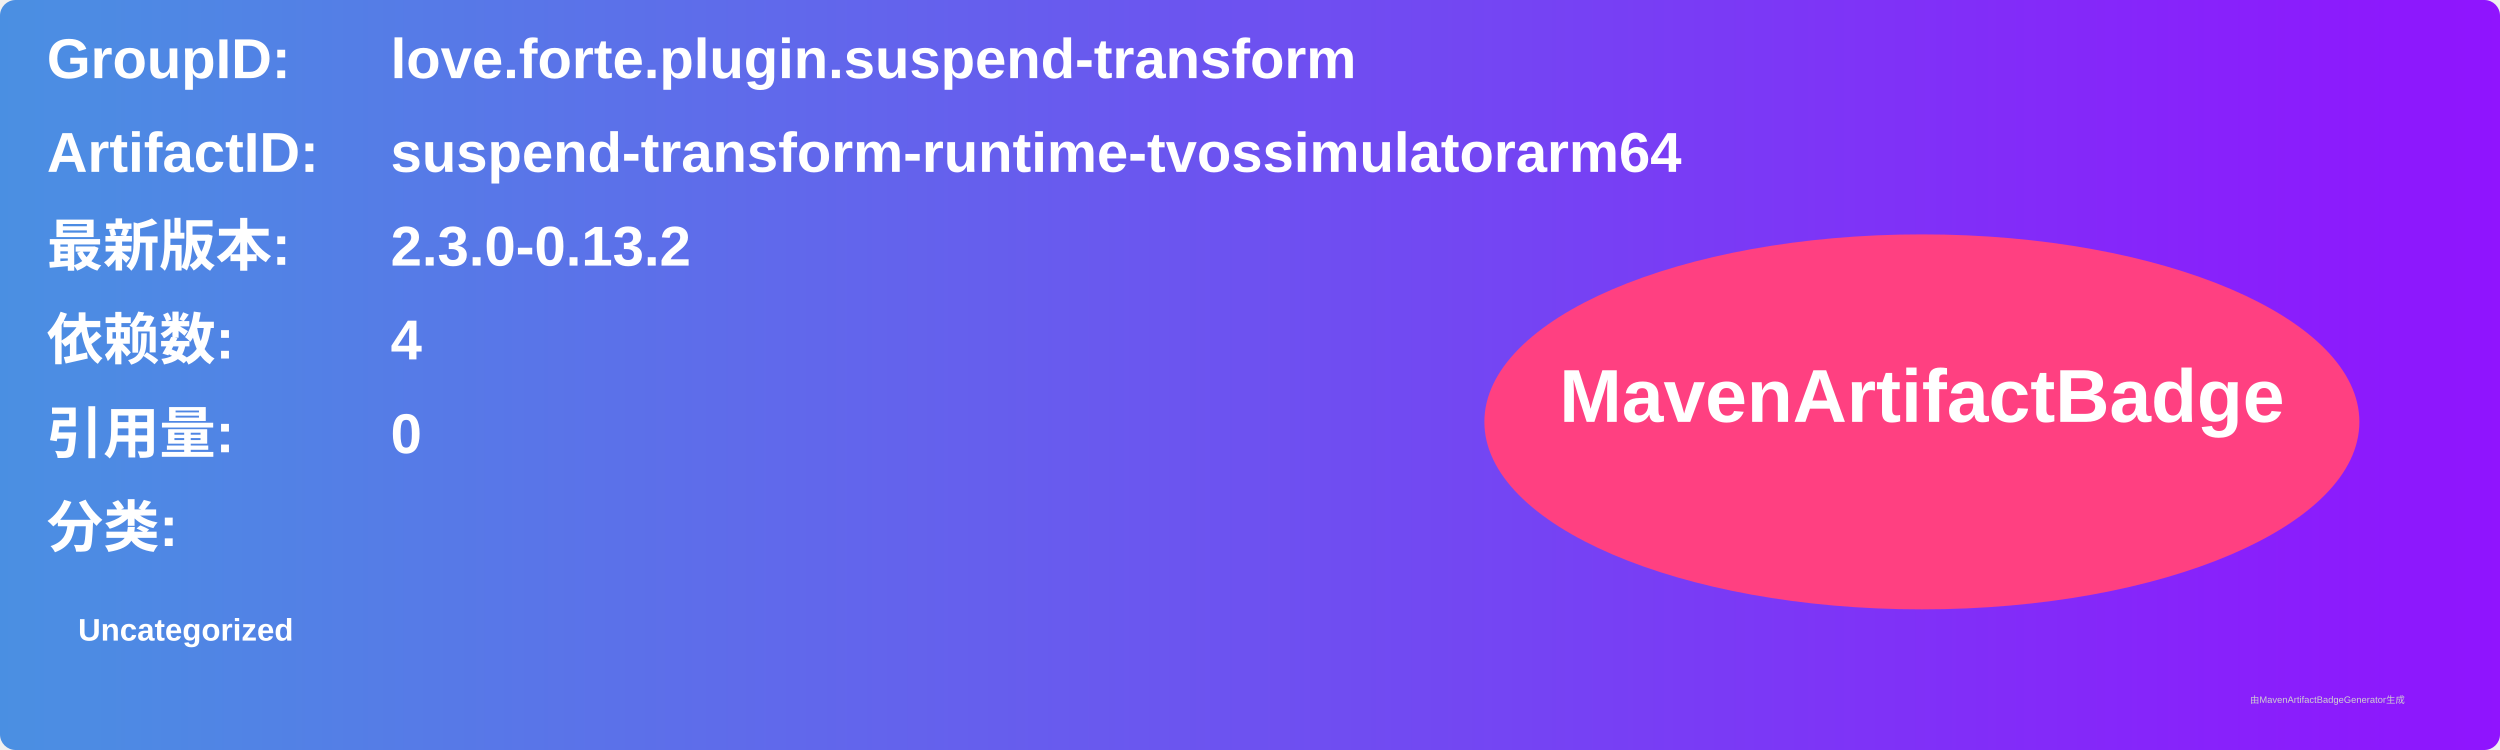
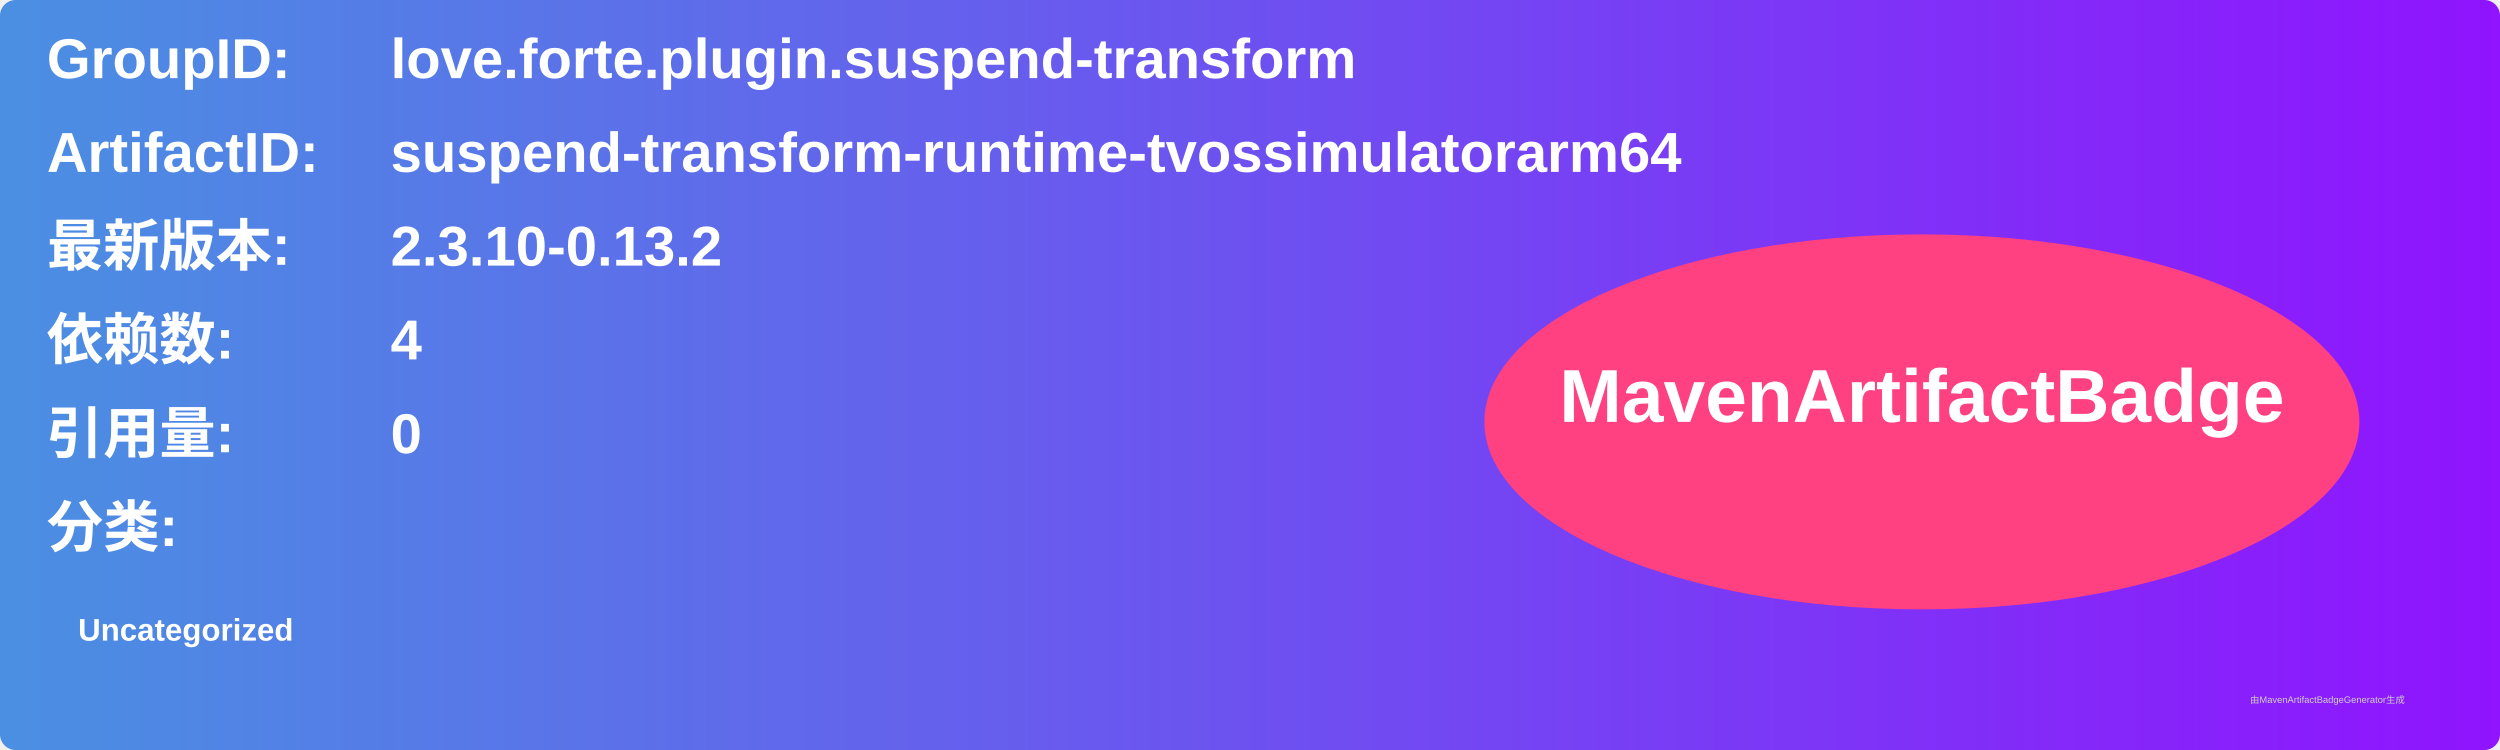
<svg xmlns="http://www.w3.org/2000/svg" width="800" height="240" viewBox="0 0 800 240">
  <linearGradient id="grad" x1="0%" y1="0%" x2="100%" y2="0%">
    <stop offset="0%" stop-color="#4a90e2" />
    <stop offset="100%" stop-color="#9013fe" />
  </linearGradient>
  <rect width="100%" height="100%" rx="5" ry="5" fill="url(#grad)" />
  <g transform="translate(15, 15)">
    <text x="0" y="10" font-family="Arial" font-size="18" fill="white" font-weight="bold" width="260">GroupID:</text>
    <text x="110" y="10" font-family="Arial" font-size="18" fill="white" font-weight="bold" width="460">love.forte.plugin.suspend-transform</text>
    <text x="0" y="40" font-family="Arial" font-size="18" fill="white" font-weight="bold" width="260">ArtifactID:</text>
    <text x="110" y="40" font-family="Arial" font-size="18" fill="white" font-weight="bold" width="460">suspend-transform-runtime-tvossimulatorarm64</text>
    <text x="0" y="70" font-family="Arial" font-size="18" fill="white" font-weight="bold">最新版本:</text>
    <text x="110" y="70" font-family="Arial" font-size="18" fill="white" font-weight="bold">
-       <tspan font-weight="bold">2.3.0-0.13.2</tspan>
+       <tspan font-weight="bold">2.3.10-0.13.2</tspan>
    </text>
    <text x="0" y="100" font-family="Arial" font-size="18" fill="white" font-weight="bold">依赖数: </text>
    <text x="110" y="100" font-family="Arial" font-size="18" fill="white">
      <tspan font-weight="bold">4</tspan>
    </text>
    <text x="0" y="130" font-family="Arial" font-size="18" fill="white" font-weight="bold">引用量: </text>
    <text x="110" y="130" font-family="Arial" font-size="18" fill="white">
      <tspan font-weight="bold">0</tspan>
    </text>
    <text x="0" y="160" font-family="Arial" font-size="18" fill="white" font-weight="bold">分类:</text>
    <text x="10" y="190" font-family="Arial" font-size="10" fill="white">
      <tspan font-weight="bold">Uncategorized</tspan>
    </text>
    <ellipse cx="600" cy="120" rx="140" ry="60" fill="#ff4081" />
    <text x="600" y="120" text-anchor="middle" font-family="Arial" font-size="24" fill="white" font-weight="bold">MavenArtifactBadge</text>
  </g>
  <text x="720" y="225" font-family="Arial" font-size="3" fill="#d0d0d0">由MavenArtifactBadgeGenerator生成</text>
</svg>
